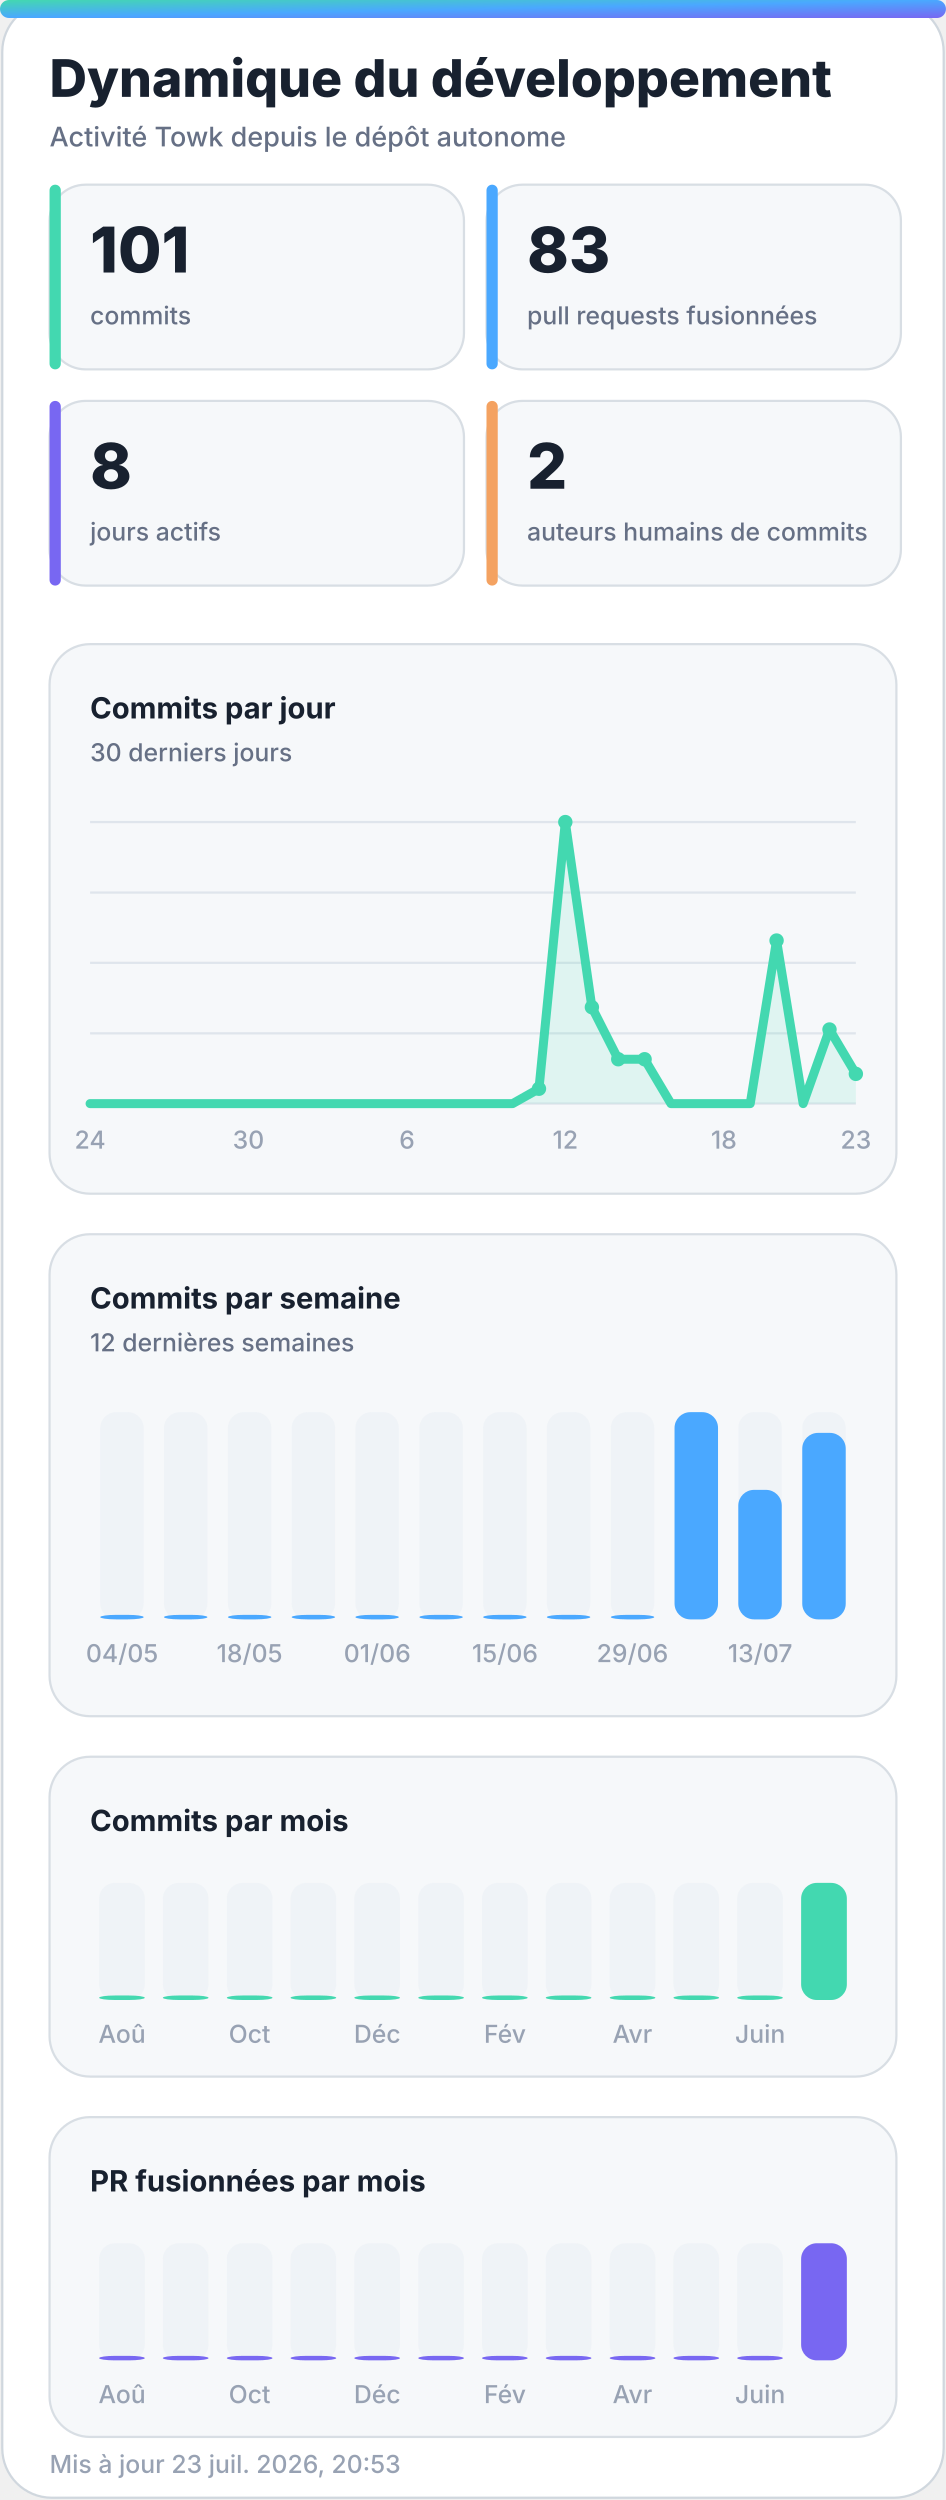
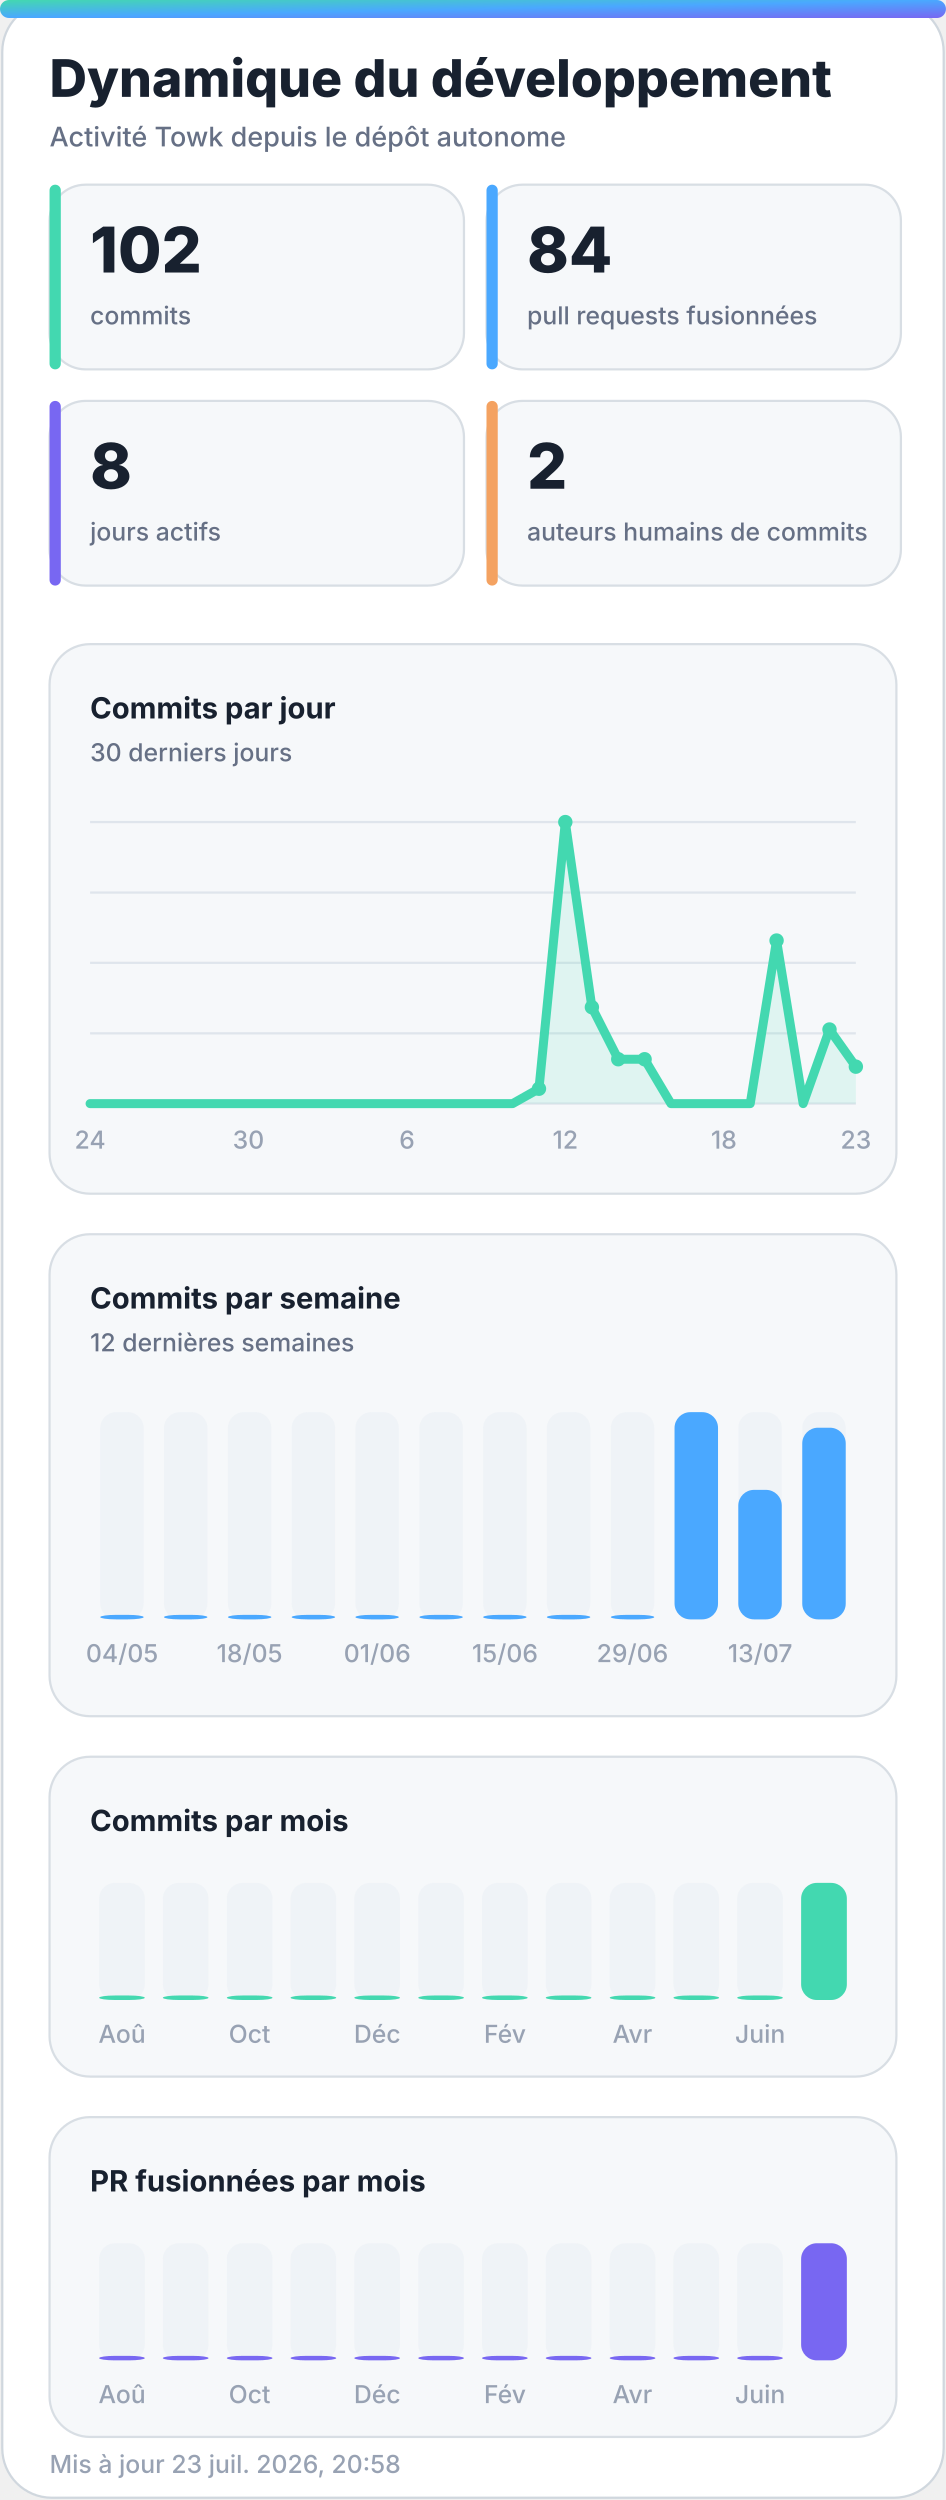
<svg xmlns="http://www.w3.org/2000/svg" width="420" height="1110" viewBox="0 0 420 1110" role="img" aria-labelledby="title desc">
  <defs>
    <linearGradient id="accent" x1="0" y1="0" x2="1" y2="1">
      <stop offset="0%" stop-color="#43d8b0" />
      <stop offset="50%" stop-color="#4aa8ff" />
      <stop offset="100%" stop-color="#7867f2" />
    </linearGradient>
    <linearGradient id="accent-soft" x1="0" y1="0" x2="1" y2="1">
      <stop offset="0%" stop-color="#43d8b0" stop-opacity="0.24" />
      <stop offset="100%" stop-color="#7867f2" stop-opacity="0.18" />
    </linearGradient>
    <filter id="glow" x="-30%" y="-30%" width="160%" height="160%">
      <feGaussianBlur stdDeviation="18" />
    </filter>
  </defs>
  <style>
    .bg { fill: #ffffff; stroke: #d0d7de; }
    .panel { fill: #f6f8fa; stroke: #d8dee4; }
    .panel-strong { fill: #eef7ff; stroke: #b6d8ff; }
    .ink { fill: #18212f; }
    .muted { fill: #667085; }
    .faint { fill: #98a2b3; }
    .grid { stroke: #dfe5ec; }
    .track { fill: #e7edf3; }
    .title { font: 800 28px -apple-system, BlinkMacSystemFont, "Segoe UI", sans-serif; }
    .subtitle { font: 500 14px -apple-system, BlinkMacSystemFont, "Segoe UI", sans-serif; }
    .kpi { font: 800 32px -apple-system, BlinkMacSystemFont, "Segoe UI", sans-serif; }
    .label { font: 650 13px -apple-system, BlinkMacSystemFont, "Segoe UI", sans-serif; }
    .small { font: 500 11px -apple-system, BlinkMacSystemFont, "Segoe UI", sans-serif; }
    .body { font: 600 13px -apple-system, BlinkMacSystemFont, "Segoe UI", sans-serif; }
    .hero-eyebrow { font: 800 14px -apple-system, BlinkMacSystemFont, "Segoe UI", sans-serif; letter-spacing: 2px; }
    .hero-title { font: 850 48px -apple-system, BlinkMacSystemFont, "Segoe UI", sans-serif; }
    .hero-subtitle { font: 550 19px -apple-system, BlinkMacSystemFont, "Segoe UI", sans-serif; }
    .chip { font: 700 12px -apple-system, BlinkMacSystemFont, "Segoe UI", sans-serif; }
    @media (prefers-color-scheme: dark) {
      .bg { fill: #0d1117; stroke: #30363d; }
      .panel { fill: #161b22; stroke: #30363d; }
      .panel-strong { fill: #10263a; stroke: #244d70; }
      .ink { fill: #f0f6fc; }
      .muted { fill: #a7b0bc; }
      .faint { fill: #7d8590; }
      .grid { stroke: #30363d; }
      .track { fill: #27313d; }
    }
  </style>
  <rect class="bg" x="1" y="1" width="418" height="1108" rx="22" />
  <rect x="0" y="0" width="420" height="8" rx="4" fill="url(#accent)" />
  <text class="title ink" x="22" y="43" style="font-size:23px">Dynamique du développement</text>
  <text class="subtitle muted" x="22" y="65" style="font-size:12px">Activité Towk depuis le dépôt autonome</text>
  <g>
    <rect class="panel" x="22" y="82" width="184" height="82" rx="16" />
    <rect x="22" y="82" width="5" height="82" rx="2.5" fill="#43d8b0" />
-     <text class="kpi ink" x="40" y="121" style="font-size:28px">101</text>
+     <text class="kpi ink" x="40" y="121" style="font-size:28px">102</text>
    <text class="small muted" x="40" y="144">commits</text>
  </g>
  <g>
    <rect class="panel" x="216" y="82" width="184" height="82" rx="16" />
    <rect x="216" y="82" width="5" height="82" rx="2.5" fill="#4aa8ff" />
-     <text class="kpi ink" x="234" y="121" style="font-size:28px">83</text>
+     <text class="kpi ink" x="234" y="121" style="font-size:28px">84</text>
    <text class="small muted" x="234" y="144">pull requests fusionnées</text>
  </g>
  <g>
    <rect class="panel" x="22" y="178" width="184" height="82" rx="16" />
    <rect x="22" y="178" width="5" height="82" rx="2.5" fill="#7867f2" />
    <text class="kpi ink" x="40" y="217" style="font-size:28px">8</text>
    <text class="small muted" x="40" y="240">jours actifs</text>
  </g>
  <g>
    <rect class="panel" x="216" y="178" width="184" height="82" rx="16" />
    <rect x="216" y="178" width="5" height="82" rx="2.5" fill="#f4a261" />
    <text class="kpi ink" x="234" y="217" style="font-size:28px">2</text>
    <text class="small muted" x="234" y="240">auteurs humains de commits</text>
  </g>
  <g>
    <rect class="panel" x="22" y="286" width="376" height="244" rx="18" />
    <text class="label ink" x="40" y="319">Commits par jour</text>
    <text class="small muted" x="40" y="338">30 derniers jours</text>
    <line class="grid" x1="40" y1="365.0" x2="380" y2="365.0" stroke-width="1" />
    <line class="grid" x1="40" y1="396.3" x2="380" y2="396.3" stroke-width="1" />
    <line class="grid" x1="40" y1="427.5" x2="380" y2="427.5" stroke-width="1" />
    <line class="grid" x1="40" y1="458.8" x2="380" y2="458.8" stroke-width="1" />
    <line class="grid" x1="40" y1="490.0" x2="380" y2="490.0" stroke-width="1" />
-     <polygon points="40,490 40.0,490.0 51.7,490.0 63.4,490.0 75.2,490.0 86.9,490.0 98.6,490.0 110.3,490.0 122.1,490.0 133.8,490.0 145.5,490.0 157.2,490.0 169.0,490.0 180.7,490.0 192.4,490.0 204.1,490.0 215.9,490.0 227.6,490.0 239.3,483.4 251.0,365.0 262.8,447.2 274.5,470.3 286.2,470.3 297.9,490.0 309.7,490.0 321.4,490.0 333.1,490.0 344.8,417.6 356.6,490.0 368.3,457.1 380.0,476.8 380,490" fill="#43d8b0" opacity="0.13" />
-     <polyline points="40.0,490.0 51.7,490.0 63.4,490.0 75.2,490.0 86.9,490.0 98.6,490.0 110.3,490.0 122.1,490.0 133.8,490.0 145.5,490.0 157.2,490.0 169.0,490.0 180.7,490.0 192.4,490.0 204.1,490.0 215.9,490.0 227.6,490.0 239.3,483.4 251.0,365.0 262.8,447.2 274.5,470.3 286.2,470.3 297.9,490.0 309.7,490.0 321.4,490.0 333.1,490.0 344.8,417.6 356.6,490.0 368.3,457.1 380.0,476.8" fill="none" stroke="#43d8b0" stroke-width="4" stroke-linecap="round" stroke-linejoin="round" />
+     <polygon points="40,490 40.0,490.0 51.7,490.0 63.4,490.0 75.2,490.0 86.9,490.0 98.6,490.0 110.3,490.0 122.1,490.0 133.8,490.0 145.5,490.0 157.2,490.0 169.0,490.0 180.7,490.0 192.4,490.0 204.1,490.0 215.9,490.0 227.6,490.0 239.3,483.4 251.0,365.0 262.8,447.2 274.5,470.3 286.2,470.3 297.9,490.0 309.7,490.0 321.4,490.0 333.1,490.0 344.8,417.6 356.6,490.0 368.3,457.1 380.0,473.6 380,490" fill="#43d8b0" opacity="0.13" />
+     <polyline points="40.0,490.0 51.7,490.0 63.4,490.0 75.2,490.0 86.9,490.0 98.6,490.0 110.3,490.0 122.1,490.0 133.8,490.0 145.5,490.0 157.2,490.0 169.0,490.0 180.7,490.0 192.4,490.0 204.1,490.0 215.9,490.0 227.6,490.0 239.3,483.4 251.0,365.0 262.8,447.2 274.5,470.3 286.2,470.3 297.9,490.0 309.7,490.0 321.4,490.0 333.1,490.0 344.8,417.6 356.6,490.0 368.3,457.1 380.0,473.6" fill="none" stroke="#43d8b0" stroke-width="4" stroke-linecap="round" stroke-linejoin="round" />
    <circle cx="239.3" cy="483.4" r="3.2" fill="#43d8b0" />
    <circle cx="251.0" cy="365.0" r="3.2" fill="#43d8b0" />
    <circle cx="262.8" cy="447.2" r="3.2" fill="#43d8b0" />
    <circle cx="274.5" cy="470.3" r="3.2" fill="#43d8b0" />
    <circle cx="286.2" cy="470.3" r="3.2" fill="#43d8b0" />
    <circle cx="344.8" cy="417.6" r="3.2" fill="#43d8b0" />
    <circle cx="368.3" cy="457.1" r="3.2" fill="#43d8b0" />
-     <circle cx="380.0" cy="476.8" r="3.2" fill="#43d8b0" />
+     <circle cx="380.0" cy="473.6" r="3.2" fill="#43d8b0" />
    <text class="small faint" x="40.0" y="510" text-anchor="middle">24</text>
    <text class="small faint" x="110.3" y="510" text-anchor="middle">30</text>
    <text class="small faint" x="180.7" y="510" text-anchor="middle">6</text>
    <text class="small faint" x="251.0" y="510" text-anchor="middle">12</text>
    <text class="small faint" x="321.4" y="510" text-anchor="middle">18</text>
    <text class="small faint" x="380.0" y="510" text-anchor="middle">23</text>
  </g>
  <g>
    <rect class="panel" x="22" y="548" width="376" height="214" rx="18" />
    <text class="label ink" x="40" y="581">Commits par semaine</text>
    <text class="small muted" x="40" y="600">12 dernières semaines</text>
    <g>
      <rect class="track" x="44.5" y="627" width="19.3" height="92" rx="7.0" opacity="0.44" />
      <rect x="44.5" y="717.0" width="19.3" height="2.0" rx="7.0" fill="#4aa8ff" />
      <text class="small faint" x="54.2" y="738" text-anchor="middle">04/05</text>
    </g>
    <g>
      <rect class="track" x="72.8" y="627" width="19.3" height="92" rx="7.0" opacity="0.44" />
      <rect x="72.8" y="717.0" width="19.3" height="2.0" rx="7.0" fill="#4aa8ff" />
    </g>
    <g>
      <rect class="track" x="101.2" y="627" width="19.3" height="92" rx="7.0" opacity="0.44" />
      <rect x="101.2" y="717.0" width="19.3" height="2.0" rx="7.0" fill="#4aa8ff" />
      <text class="small faint" x="110.8" y="738" text-anchor="middle">18/05</text>
    </g>
    <g>
      <rect class="track" x="129.5" y="627" width="19.3" height="92" rx="7.0" opacity="0.44" />
      <rect x="129.5" y="717.0" width="19.3" height="2.0" rx="7.0" fill="#4aa8ff" />
    </g>
    <g>
      <rect class="track" x="157.8" y="627" width="19.3" height="92" rx="7.0" opacity="0.44" />
      <rect x="157.8" y="717.0" width="19.3" height="2.0" rx="7.0" fill="#4aa8ff" />
      <text class="small faint" x="167.5" y="738" text-anchor="middle">01/06</text>
    </g>
    <g>
      <rect class="track" x="186.2" y="627" width="19.3" height="92" rx="7.0" opacity="0.44" />
      <rect x="186.2" y="717.0" width="19.3" height="2.0" rx="7.0" fill="#4aa8ff" />
    </g>
    <g>
      <rect class="track" x="214.5" y="627" width="19.3" height="92" rx="7.0" opacity="0.44" />
      <rect x="214.5" y="717.0" width="19.3" height="2.0" rx="7.0" fill="#4aa8ff" />
      <text class="small faint" x="224.2" y="738" text-anchor="middle">15/06</text>
    </g>
    <g>
      <rect class="track" x="242.8" y="627" width="19.3" height="92" rx="7.0" opacity="0.44" />
      <rect x="242.8" y="717.0" width="19.3" height="2.0" rx="7.0" fill="#4aa8ff" />
    </g>
    <g>
      <rect class="track" x="271.2" y="627" width="19.3" height="92" rx="7.0" opacity="0.44" />
      <rect x="271.2" y="717.0" width="19.3" height="2.0" rx="7.0" fill="#4aa8ff" />
      <text class="small faint" x="280.8" y="738" text-anchor="middle">29/06</text>
    </g>
    <g>
      <rect class="track" x="299.5" y="627" width="19.3" height="92" rx="7.0" opacity="0.44" />
      <rect x="299.5" y="627.0" width="19.3" height="92.0" rx="7.0" fill="#4aa8ff" />
    </g>
    <g>
      <rect class="track" x="327.8" y="627" width="19.3" height="92" rx="7.0" opacity="0.44" />
      <rect x="327.8" y="661.5" width="19.3" height="57.5" rx="7.0" fill="#4aa8ff" />
      <text class="small faint" x="337.5" y="738" text-anchor="middle">13/07</text>
    </g>
    <g>
      <rect class="track" x="356.2" y="627" width="19.3" height="92" rx="7.0" opacity="0.44" />
-       <rect x="356.2" y="636.2" width="19.3" height="82.8" rx="7.0" fill="#4aa8ff" />
+       <rect x="356.2" y="633.9" width="19.3" height="85.1" rx="7.0" fill="#4aa8ff" />
    </g>
  </g>
  <g>
    <rect class="panel" x="22" y="780" width="376" height="142" rx="18" />
    <text class="label ink" x="40" y="813">Commits par mois</text>
    <g>
      <rect class="track" x="44.0" y="836" width="20.3" height="52" rx="7.0" opacity="0.44" />
      <rect x="44.0" y="886.0" width="20.3" height="2.0" rx="7.0" fill="#43d8b0" />
      <text class="small faint" x="54.2" y="907" text-anchor="middle">Aoû</text>
    </g>
    <g>
      <rect class="track" x="72.3" y="836" width="20.3" height="52" rx="7.0" opacity="0.44" />
      <rect x="72.3" y="886.0" width="20.3" height="2.0" rx="7.0" fill="#43d8b0" />
    </g>
    <g>
      <rect class="track" x="100.7" y="836" width="20.3" height="52" rx="7.0" opacity="0.44" />
      <rect x="100.7" y="886.0" width="20.3" height="2.0" rx="7.0" fill="#43d8b0" />
      <text class="small faint" x="110.8" y="907" text-anchor="middle">Oct</text>
    </g>
    <g>
      <rect class="track" x="129.0" y="836" width="20.3" height="52" rx="7.0" opacity="0.44" />
      <rect x="129.0" y="886.0" width="20.3" height="2.0" rx="7.0" fill="#43d8b0" />
    </g>
    <g>
      <rect class="track" x="157.3" y="836" width="20.3" height="52" rx="7.0" opacity="0.44" />
      <rect x="157.3" y="886.0" width="20.3" height="2.0" rx="7.0" fill="#43d8b0" />
      <text class="small faint" x="167.5" y="907" text-anchor="middle">Déc</text>
    </g>
    <g>
      <rect class="track" x="185.7" y="836" width="20.3" height="52" rx="7.0" opacity="0.44" />
      <rect x="185.7" y="886.0" width="20.3" height="2.0" rx="7.0" fill="#43d8b0" />
    </g>
    <g>
      <rect class="track" x="214.0" y="836" width="20.3" height="52" rx="7.0" opacity="0.44" />
      <rect x="214.0" y="886.0" width="20.3" height="2.0" rx="7.0" fill="#43d8b0" />
      <text class="small faint" x="224.2" y="907" text-anchor="middle">Fév</text>
    </g>
    <g>
      <rect class="track" x="242.3" y="836" width="20.3" height="52" rx="7.0" opacity="0.44" />
      <rect x="242.3" y="886.0" width="20.3" height="2.0" rx="7.0" fill="#43d8b0" />
    </g>
    <g>
      <rect class="track" x="270.7" y="836" width="20.3" height="52" rx="7.0" opacity="0.44" />
      <rect x="270.7" y="886.0" width="20.3" height="2.0" rx="7.0" fill="#43d8b0" />
      <text class="small faint" x="280.8" y="907" text-anchor="middle">Avr</text>
    </g>
    <g>
      <rect class="track" x="299.0" y="836" width="20.3" height="52" rx="7.0" opacity="0.44" />
      <rect x="299.0" y="886.0" width="20.3" height="2.0" rx="7.0" fill="#43d8b0" />
    </g>
    <g>
      <rect class="track" x="327.3" y="836" width="20.3" height="52" rx="7.0" opacity="0.44" />
      <rect x="327.3" y="886.0" width="20.3" height="2.0" rx="7.0" fill="#43d8b0" />
      <text class="small faint" x="337.5" y="907" text-anchor="middle">Juin</text>
    </g>
    <g>
      <rect class="track" x="355.7" y="836" width="20.3" height="52" rx="7.0" opacity="0.44" />
      <rect x="355.7" y="836.0" width="20.3" height="52.0" rx="7.0" fill="#43d8b0" />
    </g>
  </g>
  <g>
    <rect class="panel" x="22" y="940" width="376" height="142" rx="18" />
    <text class="label ink" x="40" y="973">PR fusionnées par mois</text>
    <g>
      <rect class="track" x="44.0" y="996" width="20.3" height="52" rx="7.0" opacity="0.44" />
      <rect x="44.0" y="1046.0" width="20.3" height="2.0" rx="7.0" fill="#7867f2" />
      <text class="small faint" x="54.2" y="1067" text-anchor="middle">Aoû</text>
    </g>
    <g>
      <rect class="track" x="72.3" y="996" width="20.3" height="52" rx="7.0" opacity="0.44" />
      <rect x="72.3" y="1046.0" width="20.3" height="2.0" rx="7.0" fill="#7867f2" />
    </g>
    <g>
      <rect class="track" x="100.7" y="996" width="20.3" height="52" rx="7.0" opacity="0.44" />
      <rect x="100.7" y="1046.0" width="20.3" height="2.0" rx="7.0" fill="#7867f2" />
      <text class="small faint" x="110.8" y="1067" text-anchor="middle">Oct</text>
    </g>
    <g>
      <rect class="track" x="129.0" y="996" width="20.3" height="52" rx="7.0" opacity="0.44" />
      <rect x="129.0" y="1046.0" width="20.3" height="2.0" rx="7.0" fill="#7867f2" />
    </g>
    <g>
      <rect class="track" x="157.3" y="996" width="20.3" height="52" rx="7.0" opacity="0.44" />
      <rect x="157.3" y="1046.0" width="20.3" height="2.0" rx="7.0" fill="#7867f2" />
      <text class="small faint" x="167.5" y="1067" text-anchor="middle">Déc</text>
    </g>
    <g>
      <rect class="track" x="185.7" y="996" width="20.3" height="52" rx="7.0" opacity="0.44" />
      <rect x="185.7" y="1046.0" width="20.3" height="2.0" rx="7.0" fill="#7867f2" />
    </g>
    <g>
      <rect class="track" x="214.0" y="996" width="20.3" height="52" rx="7.0" opacity="0.44" />
      <rect x="214.0" y="1046.0" width="20.3" height="2.0" rx="7.0" fill="#7867f2" />
      <text class="small faint" x="224.2" y="1067" text-anchor="middle">Fév</text>
    </g>
    <g>
      <rect class="track" x="242.3" y="996" width="20.3" height="52" rx="7.0" opacity="0.44" />
      <rect x="242.3" y="1046.0" width="20.3" height="2.0" rx="7.0" fill="#7867f2" />
    </g>
    <g>
      <rect class="track" x="270.7" y="996" width="20.3" height="52" rx="7.0" opacity="0.44" />
      <rect x="270.7" y="1046.0" width="20.3" height="2.0" rx="7.0" fill="#7867f2" />
      <text class="small faint" x="280.8" y="1067" text-anchor="middle">Avr</text>
    </g>
    <g>
      <rect class="track" x="299.0" y="996" width="20.3" height="52" rx="7.0" opacity="0.44" />
      <rect x="299.0" y="1046.0" width="20.3" height="2.0" rx="7.0" fill="#7867f2" />
    </g>
    <g>
      <rect class="track" x="327.3" y="996" width="20.3" height="52" rx="7.0" opacity="0.44" />
      <rect x="327.3" y="1046.0" width="20.3" height="2.0" rx="7.0" fill="#7867f2" />
      <text class="small faint" x="337.5" y="1067" text-anchor="middle">Juin</text>
    </g>
    <g>
      <rect class="track" x="355.7" y="996" width="20.3" height="52" rx="7.0" opacity="0.44" />
      <rect x="355.7" y="996.0" width="20.3" height="52.0" rx="7.0" fill="#7867f2" />
    </g>
  </g>
-   <text class="small faint" x="22" y="1098">Mis à jour 23 juil. 2026, 20:53</text>
+   <text class="small faint" x="22" y="1098">Mis à jour 23 juil. 2026, 20:58</text>
</svg>
